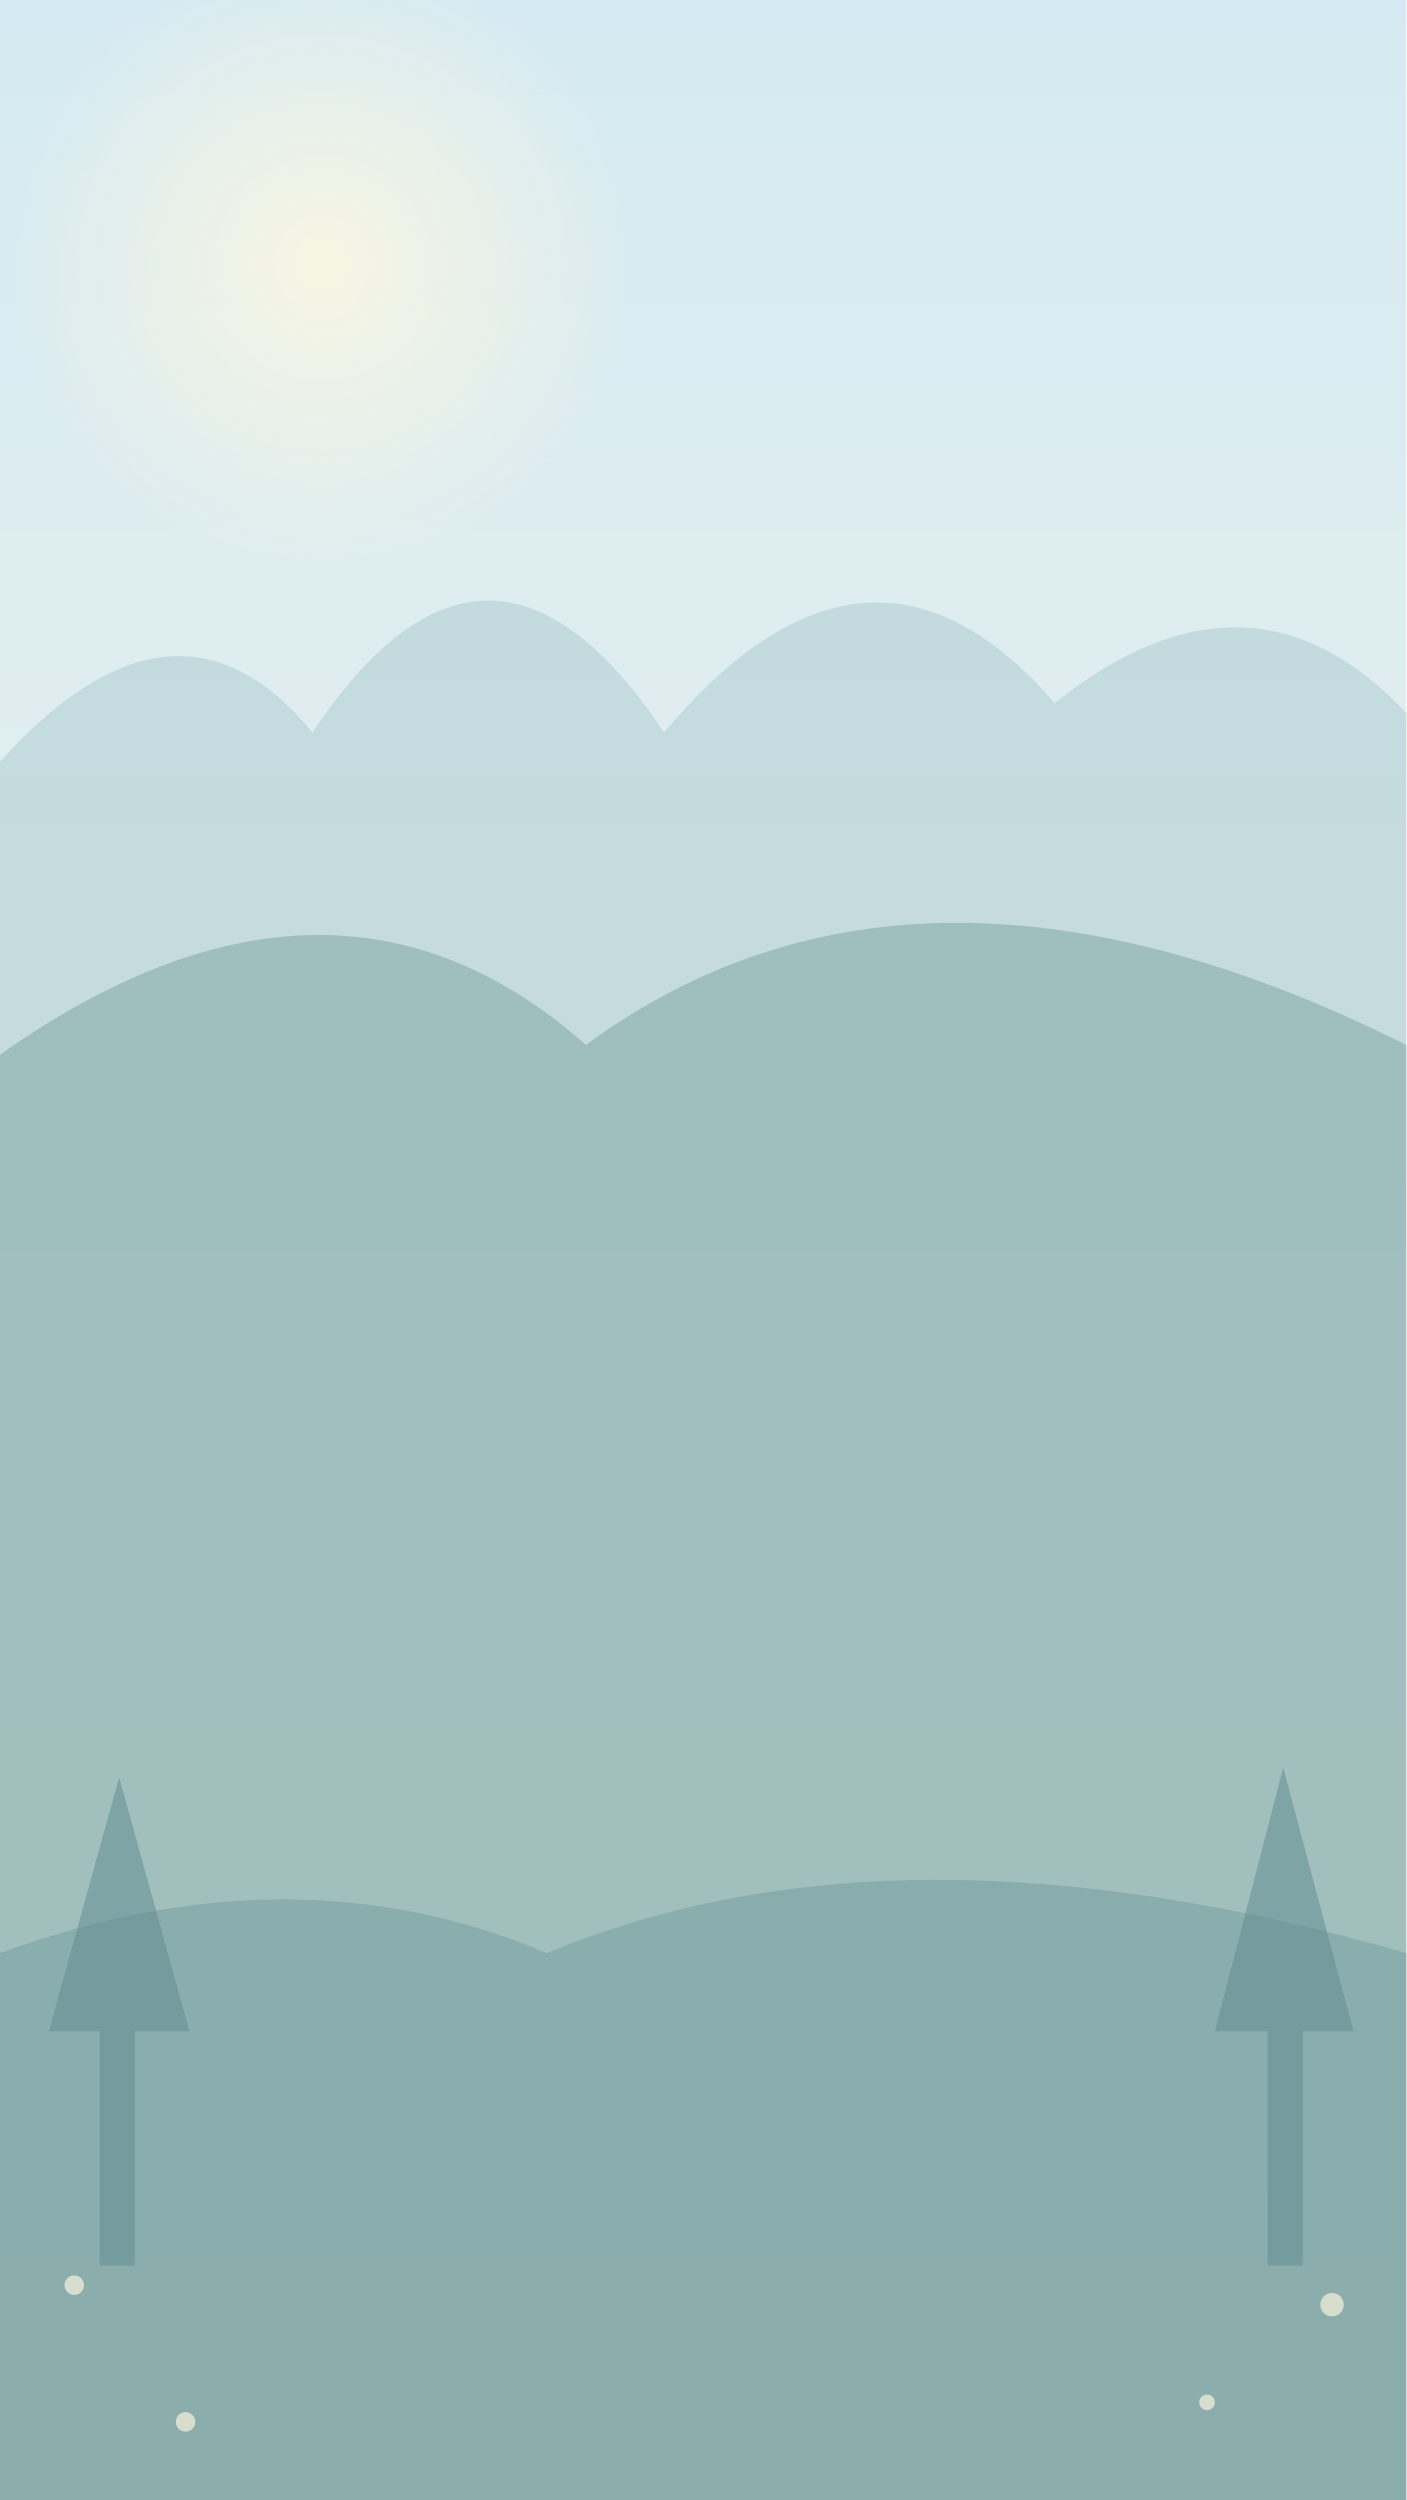
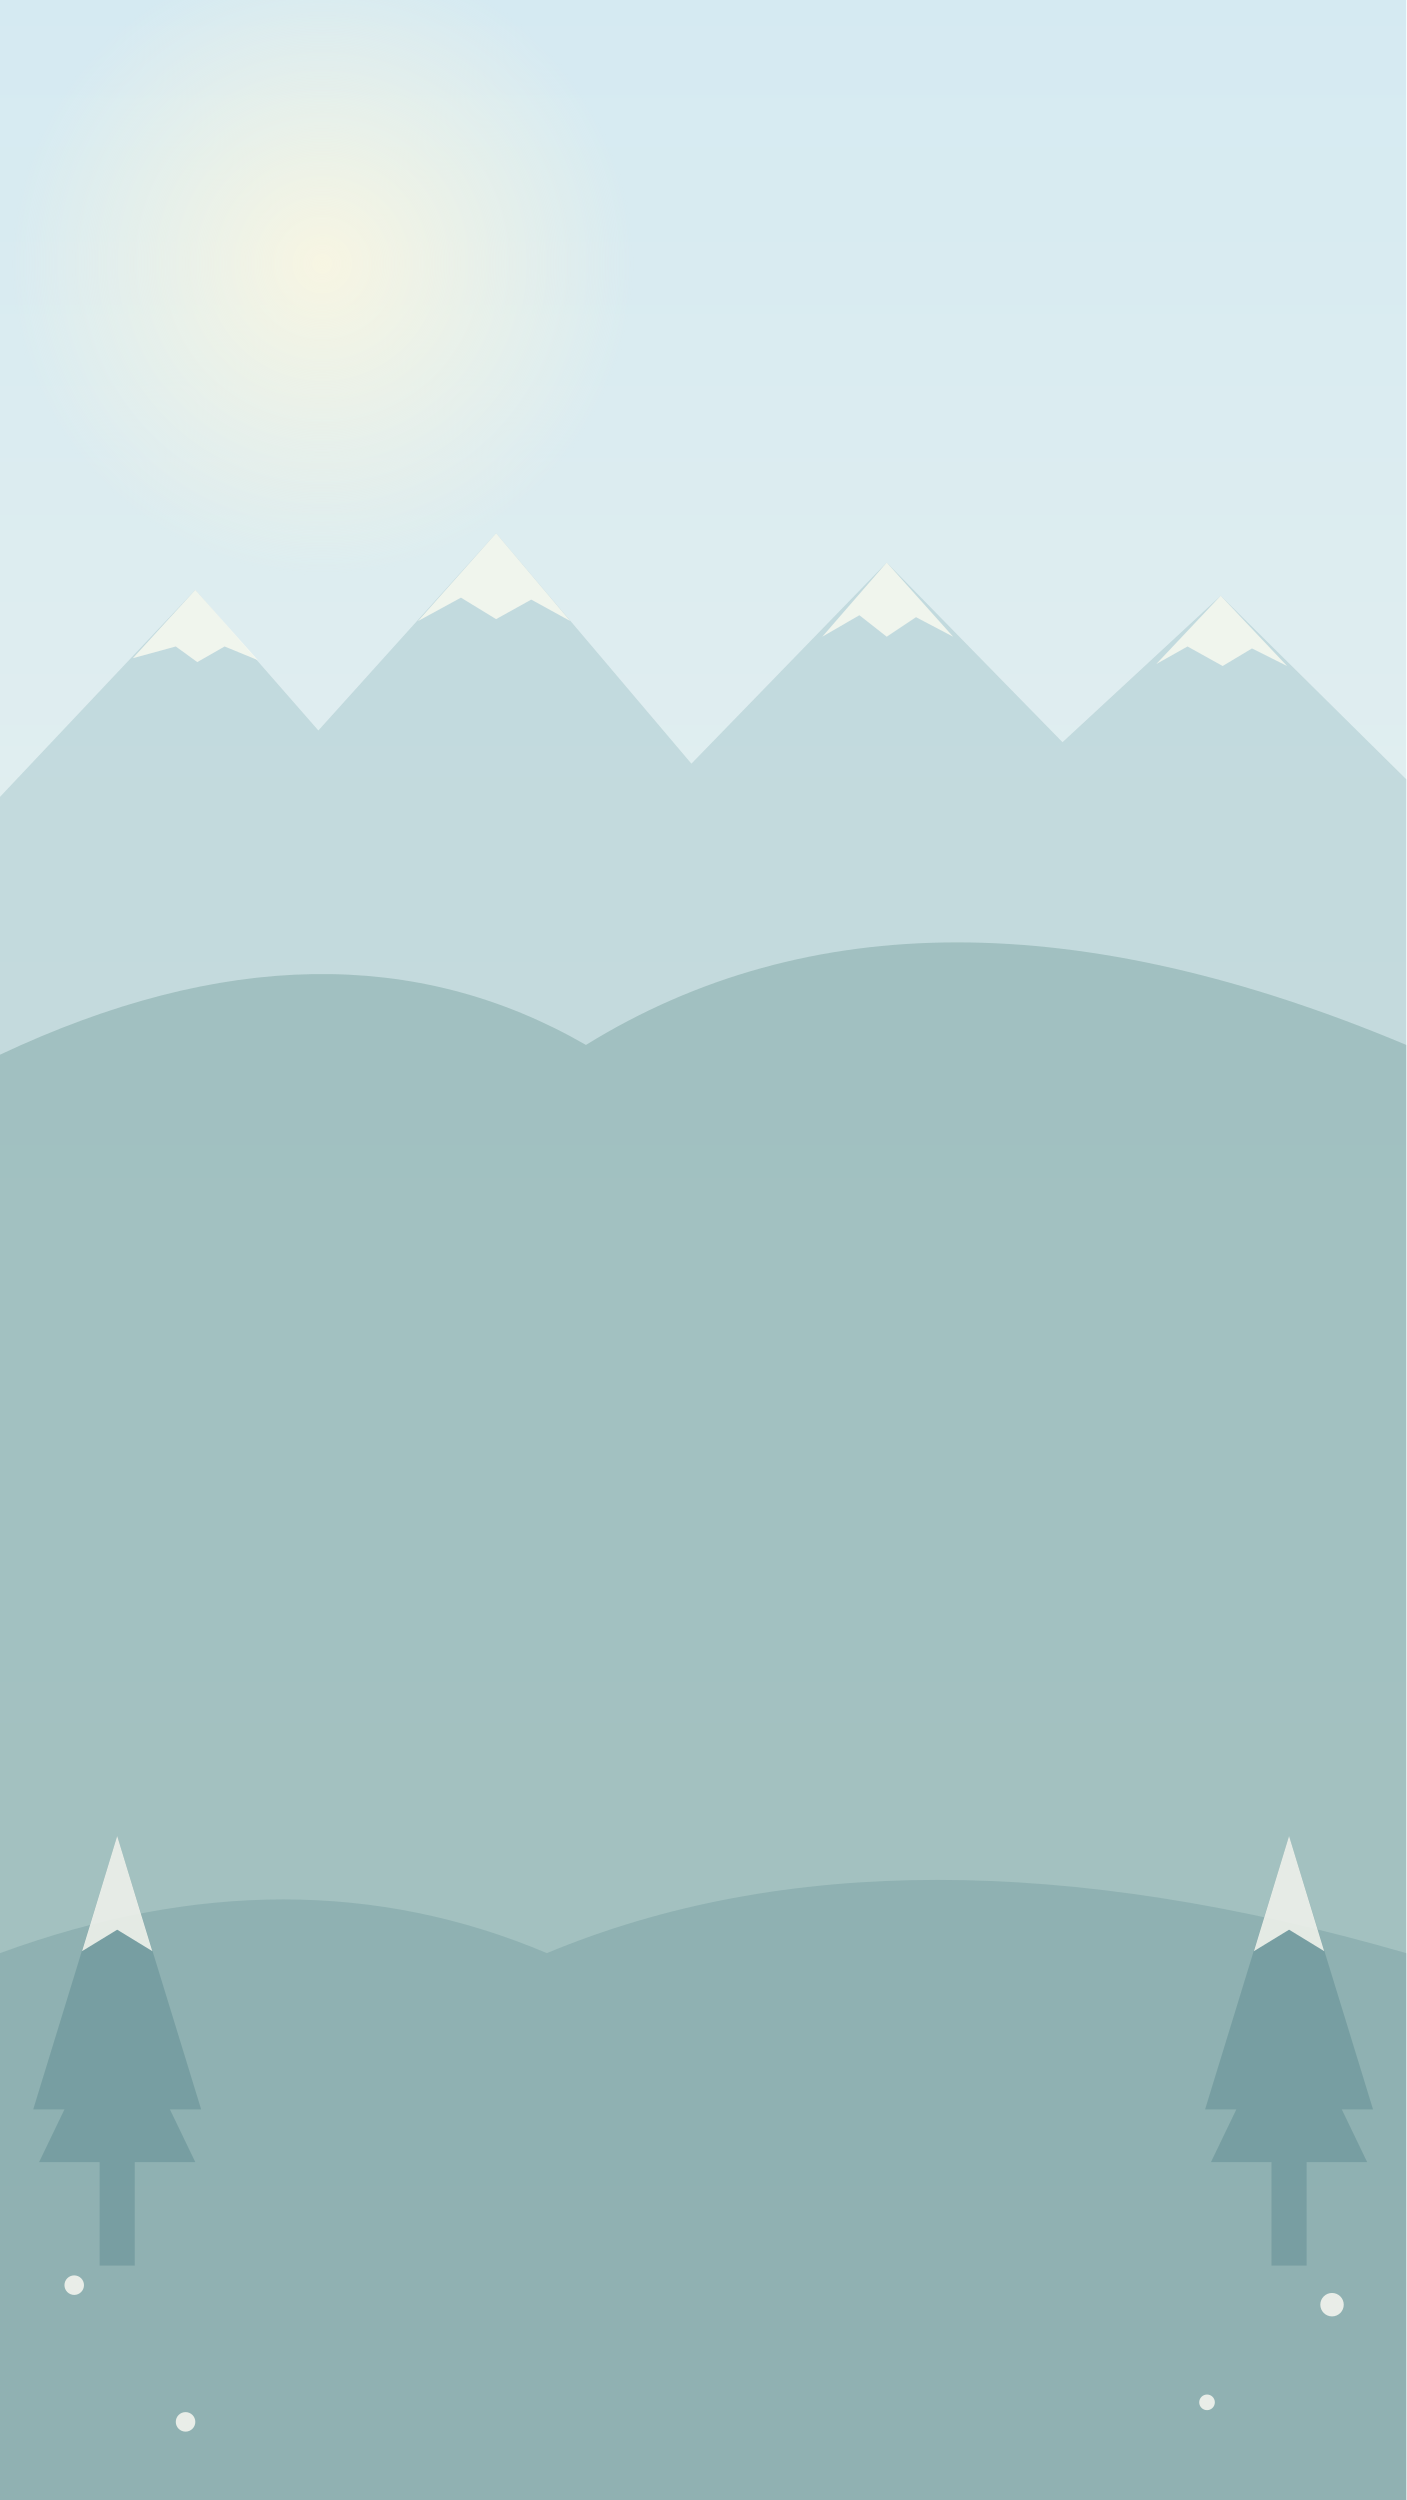
<svg xmlns="http://www.w3.org/2000/svg" width="720" height="1280" viewBox="0 0 720 1280">
  <defs>
    <linearGradient id="sky" x2="0" y2="1">
      <stop stop-color="#d5eaf2" />
      <stop offset="1" stop-color="#f8f6ea" />
    </linearGradient>
    <radialGradient id="sun">
      <stop stop-color="#fff8df" stop-opacity=".8" />
      <stop offset="1" stop-color="#fff8df" stop-opacity="0" />
    </radialGradient>
  </defs>
  <rect width="720" height="1280" fill="url(#sky)" />
  <circle cx="165" cy="135" r="160" fill="url(#sun)" />
-   <path d="M0 390 Q90 290 160 375 Q250 240 340 375 Q445 250 540 360 Q640 280 720 365 V1280 H0Z" fill="#b6d1d5" opacity=".65" />
-   <path d="M0 540 Q170 420 300 535 Q470 410 720 535 V1280 H0Z" fill="#85aba9" opacity=".60" />
-   <path d="M0 1000 Q150 945 280 1000 Q460 925 720 1000 V1280 H0Z" fill="#608c91" opacity=".36" />
-   <g fill="#608c91" opacity=".52">
-     <path d="M25 1040 l36 -130 36 130Z M51 1030h18v130H51Z M622 1040 l35 -135 36 135Z M649 1030h18v130h-18Z" />
+   <path d="M0 408 L100 302 L163 374 L254 273 L354 391 L454 288 L544 380 L625 305 L720 399 V1280 H0Z" fill="#b6d1d5" opacity=".7" />
+   <path d="M68 337 L100 302 L132 338 L115 331 L101 339 L90 331Z M214 318 L254 273 L292 318 L272 307 L254 317 L236 306Z M421 326 L454 288 L488 326 L469 316 L454 326 L440 315Z M592 340 L625 305 L659 341 L641 332 L626 341 L608 331Z" fill="#fffdf2" opacity=".75" />
+   <path d="M0 540 Q170 460 300 535 Q470 430 720 535 V1280 H0Z" fill="#85aba9" opacity=".55" />
+   <path d="M0 1000 Q150 945 280 1000 Q460 925 720 1000 V1280 H0Z" fill="#608c91" opacity=".3" />
+   <g fill="#608c91" opacity=".5">
+     <path d="M17 1080 L60 940 L103 1080 L87 1080 L100 1107 L20 1107 L33 1080Z M51 1100 H69 V1160 H51Z M617 1080 L660 940 L703 1080 L687 1080 L700 1107 L620 1107 L633 1080Z M651 1100 H669 V1160 H651Z" />
  </g>
-   <g fill="#fff8df" opacity=".65">
+   <g fill="#fffdf5" opacity=".8">
+     <path d="M42 999 L60 940 L78 999 L60 988Z M642 999 L660 940 L678 999 L660 988Z" />
    <circle cx="38" cy="1170" r="5" />
    <circle cx="682" cy="1180" r="6" />
    <circle cx="95" cy="1240" r="5" />
    <circle cx="618" cy="1230" r="4" />
  </g>
</svg>
